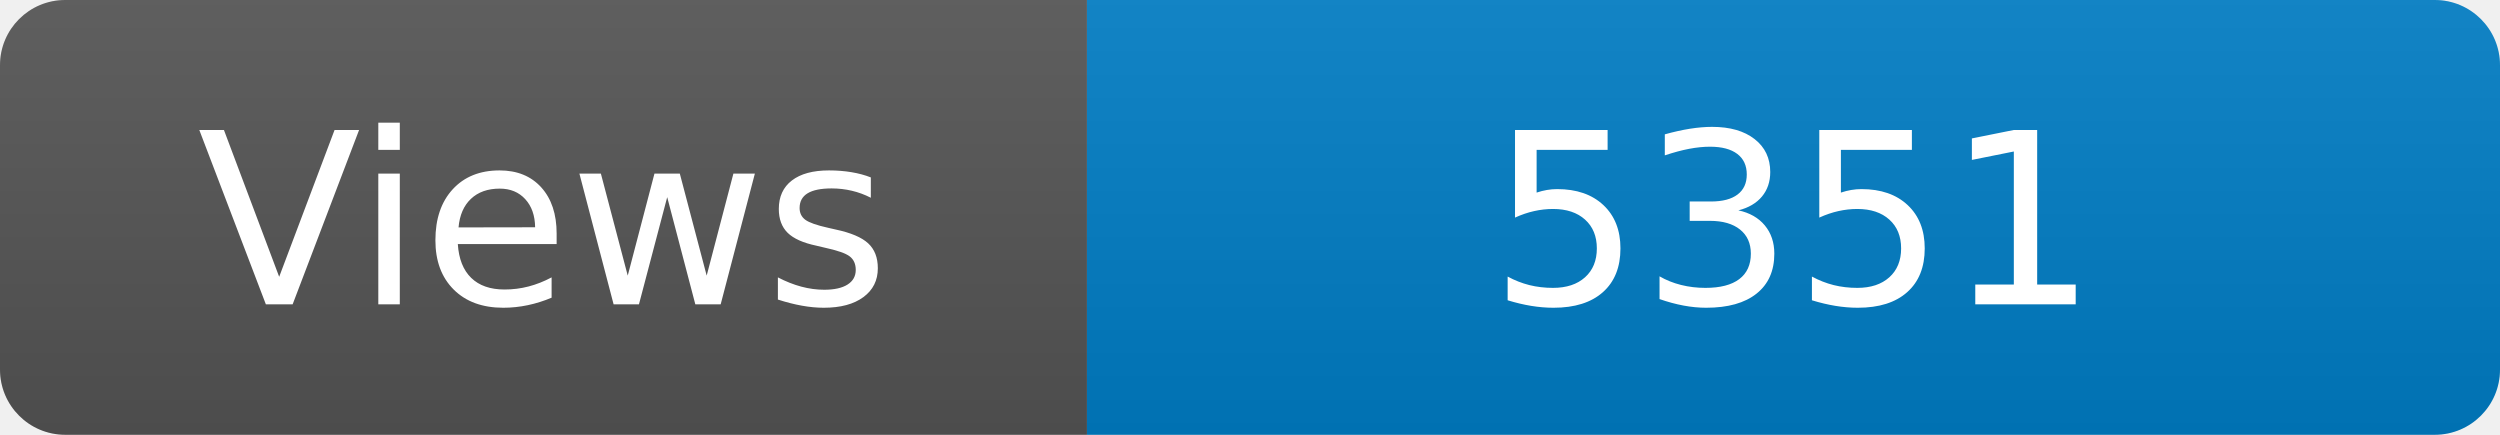
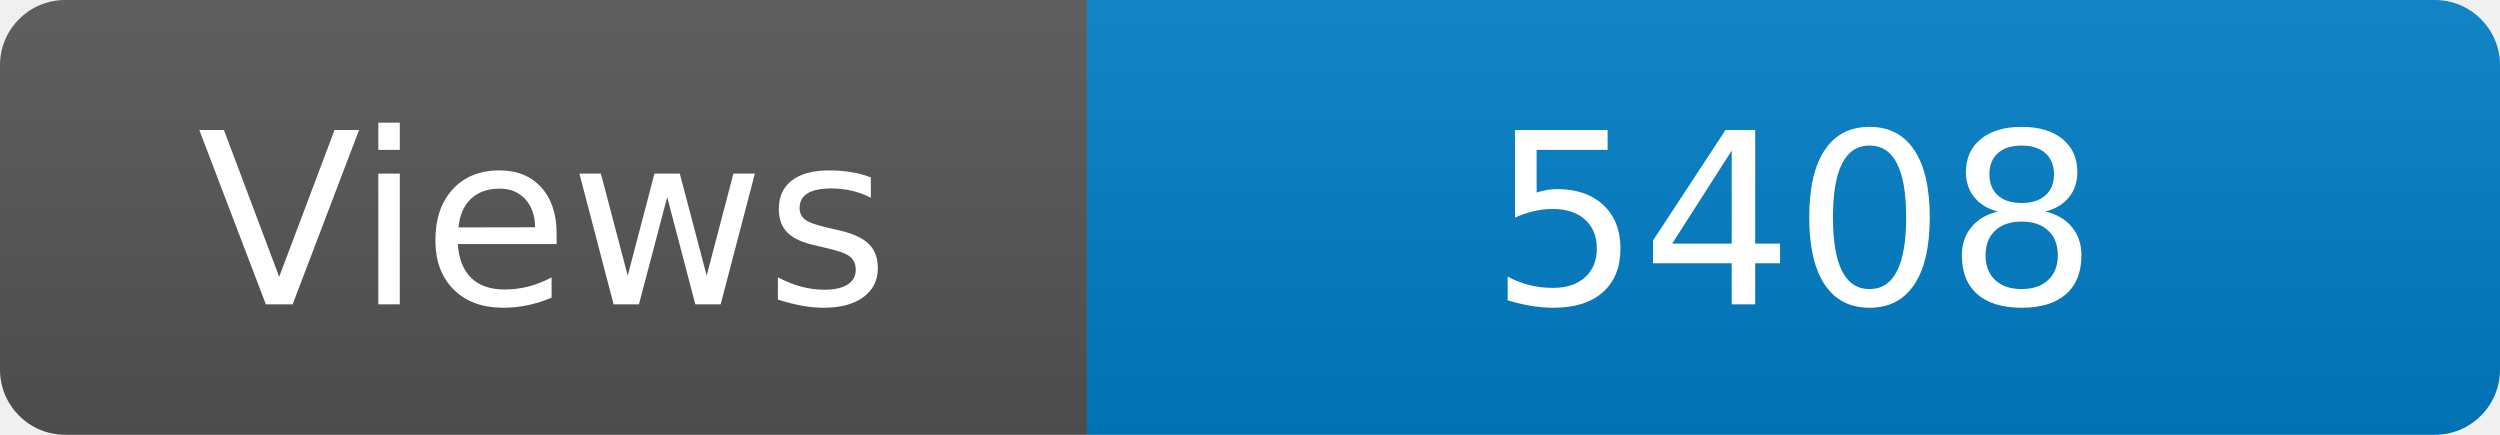
<svg xmlns="http://www.w3.org/2000/svg" width="115" height="20" role="img" aria-label="Maintained?: yes">
  <linearGradient id="s" x2="0" y2="100%">
    <stop offset="0" stop-color="#bbb" stop-opacity=".1" />
    <stop offset="1" stop-opacity=".1" />
  </linearGradient>
  <clipPath id="r">
    <rect width="115" height="20" rx="3" fill="#fff" />
  </clipPath>
  <g clip-path="url(#r)">
    <rect width="50" height="20" fill="#555" />
    <rect x="50" width="160" height="20" fill="#007ec6" />
    <rect width="115" height="20" fill="url(#s)" />
  </g>
  <g fill="#fff" text-anchor="middle" font-family="Verdana,Geneva,DejaVu Sans,sans-serif" font-size="110">
    <text x="250" y="140" transform="scale(.1)" fill="#fff">Views</text>
-     <text x="825" y="140" transform="scale(.1)" fill="#fff">5351</text>
+     <text x="825" y="140" transform="scale(.1)" fill="#fff">5408</text>
  </g>
</svg>
